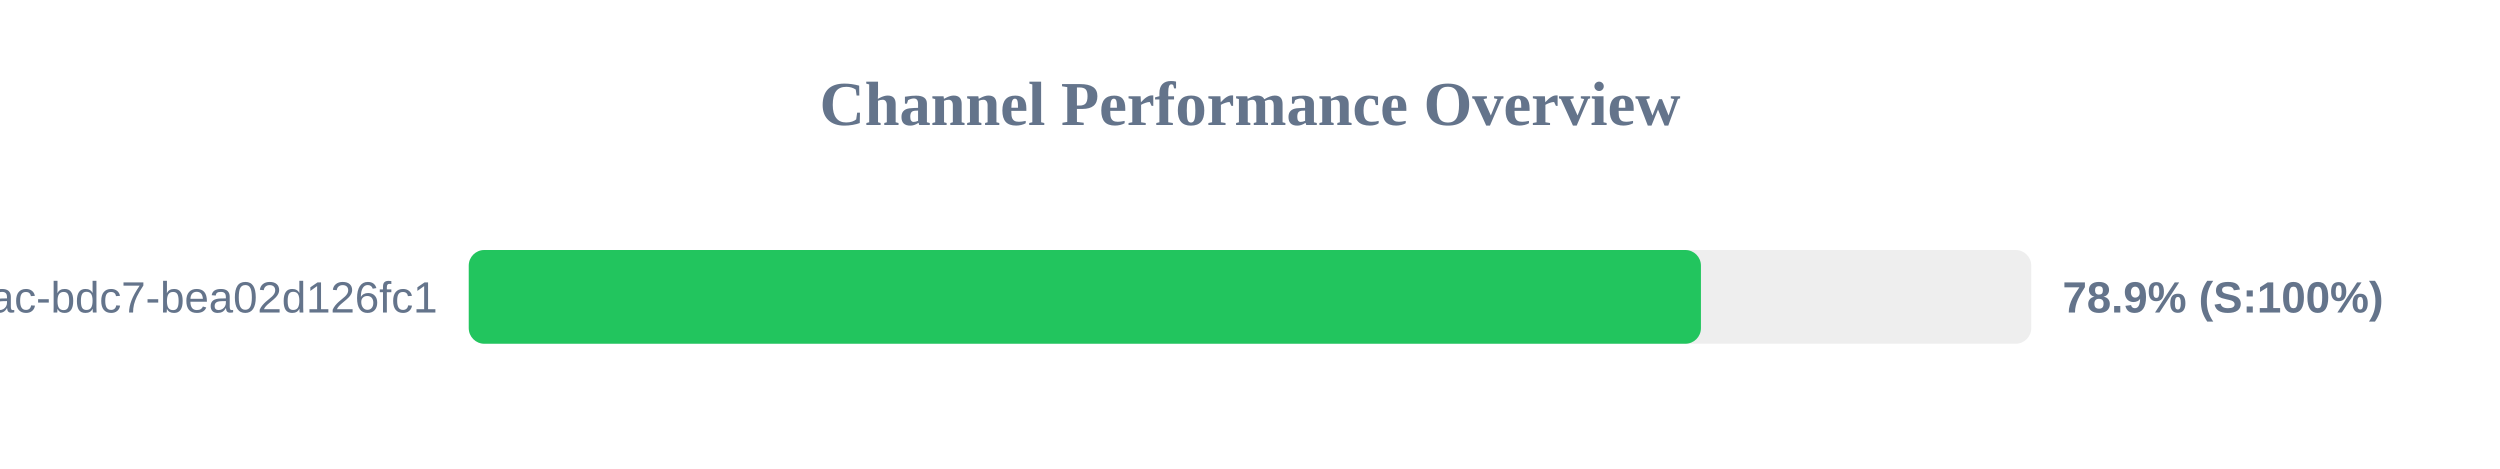
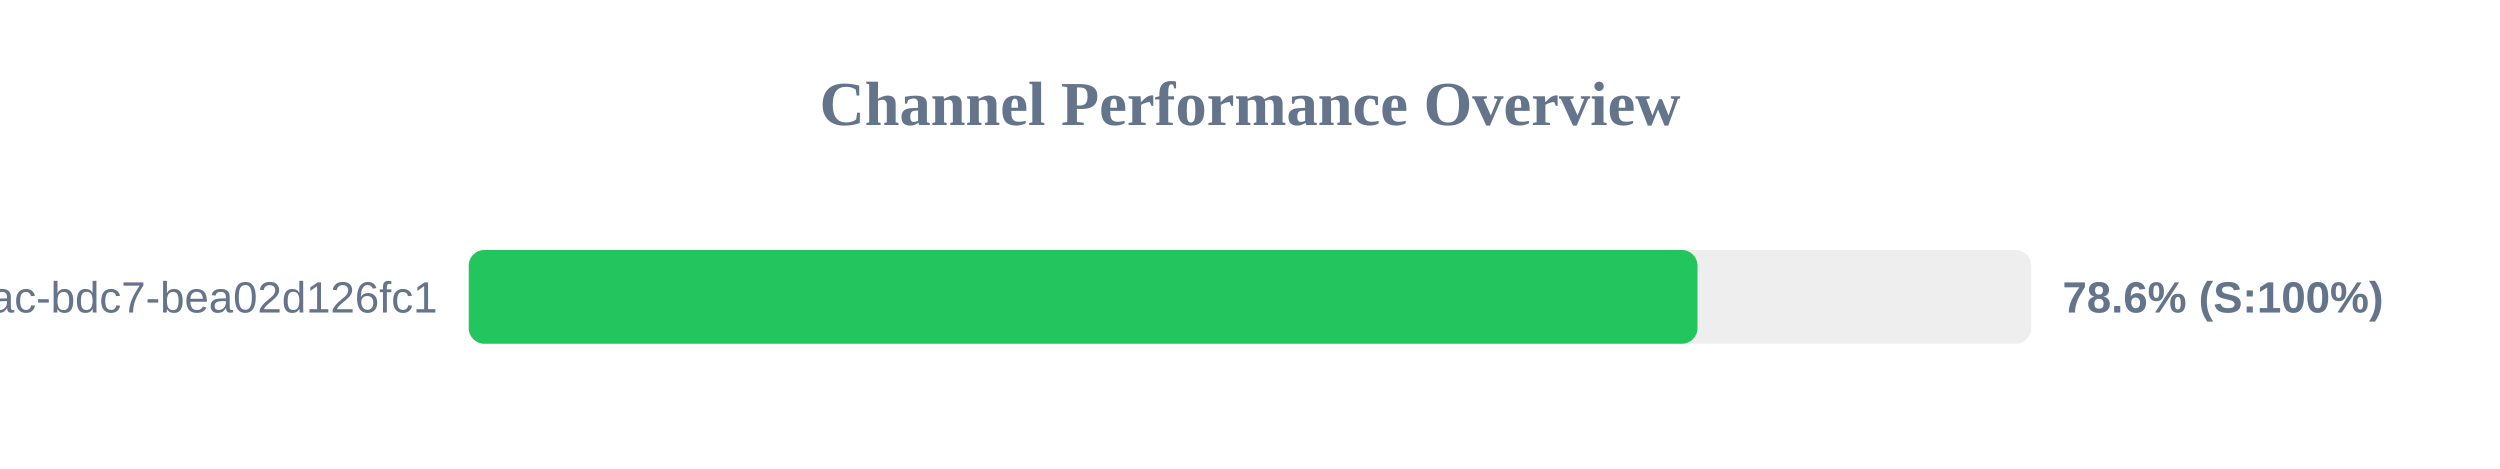
<svg xmlns="http://www.w3.org/2000/svg" width="800" height="150" version="1.1">
  <style>
        .row { font: 14px Arial; fill: #64748b; }
        .score { font: bold 14px Arial; fill: #64748b; }
    </style>
  <text x="400" y="40" text-anchor="middle" font-size="20px" font-weight="bold" fill="#64748b">Channel Performance Overview</text>
  <rect x="150" y="80" width="500" height="30" fill="#eee" rx="5" />
-   <rect x="150" y="80" width="394.3" height="30" fill="#22c55e" rx="5" />
+   <rect x="150" y="80" width="393.2" height="30" fill="#22c55e" rx="5" />
  <text x="140" y="100" text-anchor="end" class="row">?uuid=e31ad3e6-e341-42ac-bdc7-bea02d126fc1</text>
-   <text x="660" y="100" text-anchor="start" class="score">78.9% (S:100%)</text>
+   <text x="660" y="100" text-anchor="start" class="score">78.6% (S:100%)</text>
</svg>
